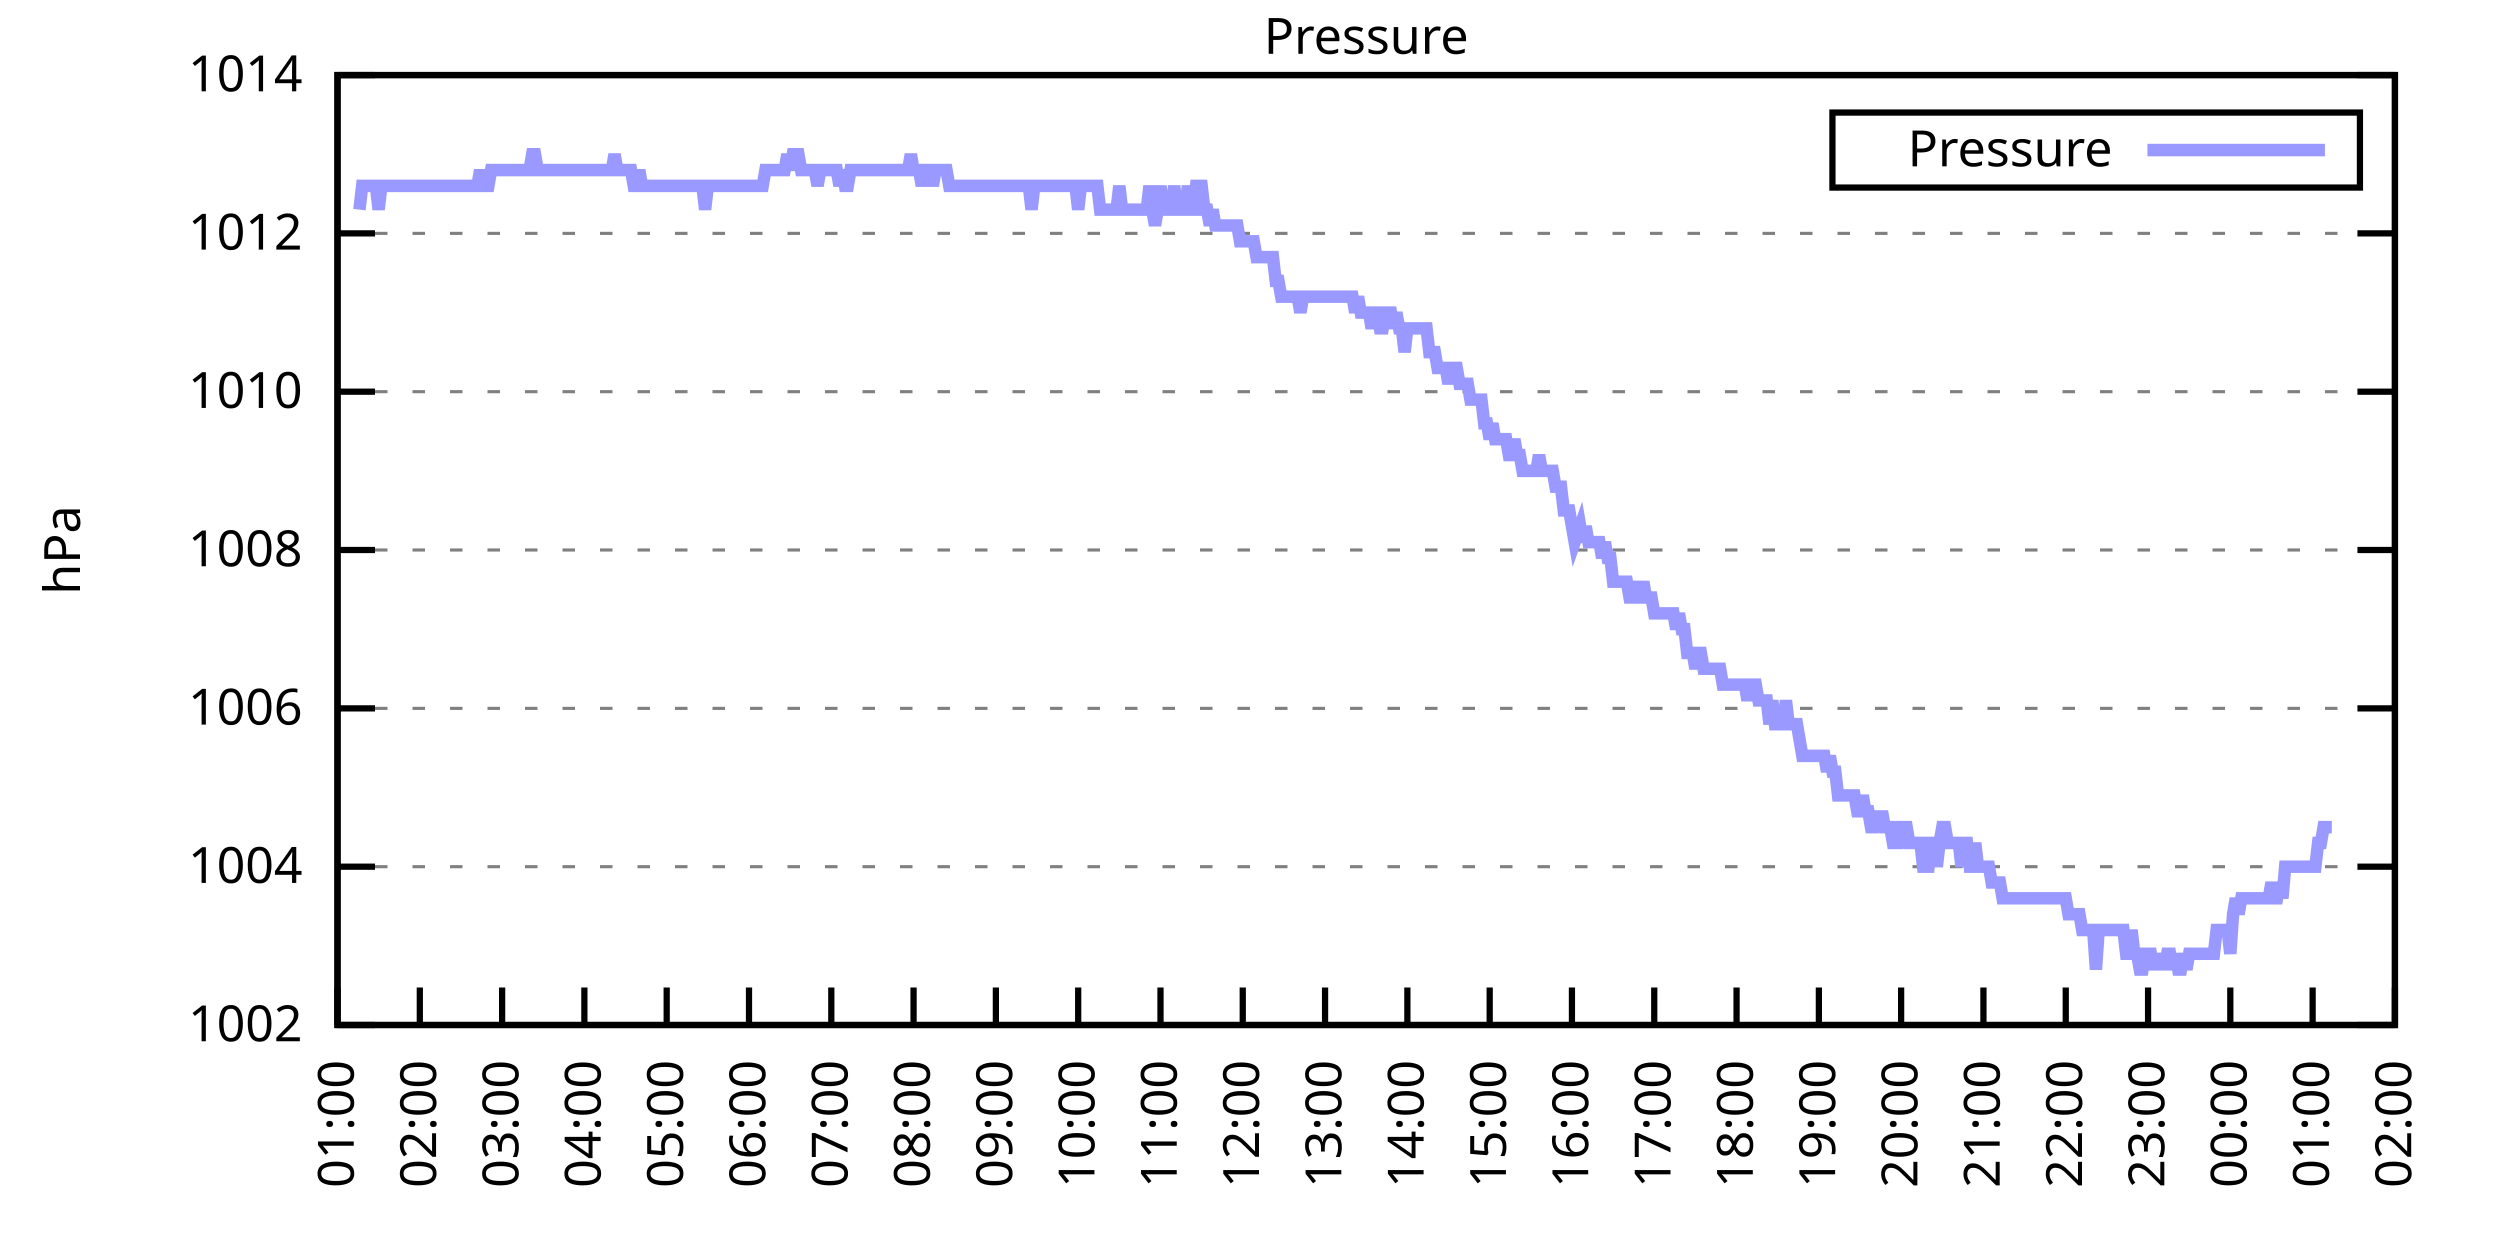
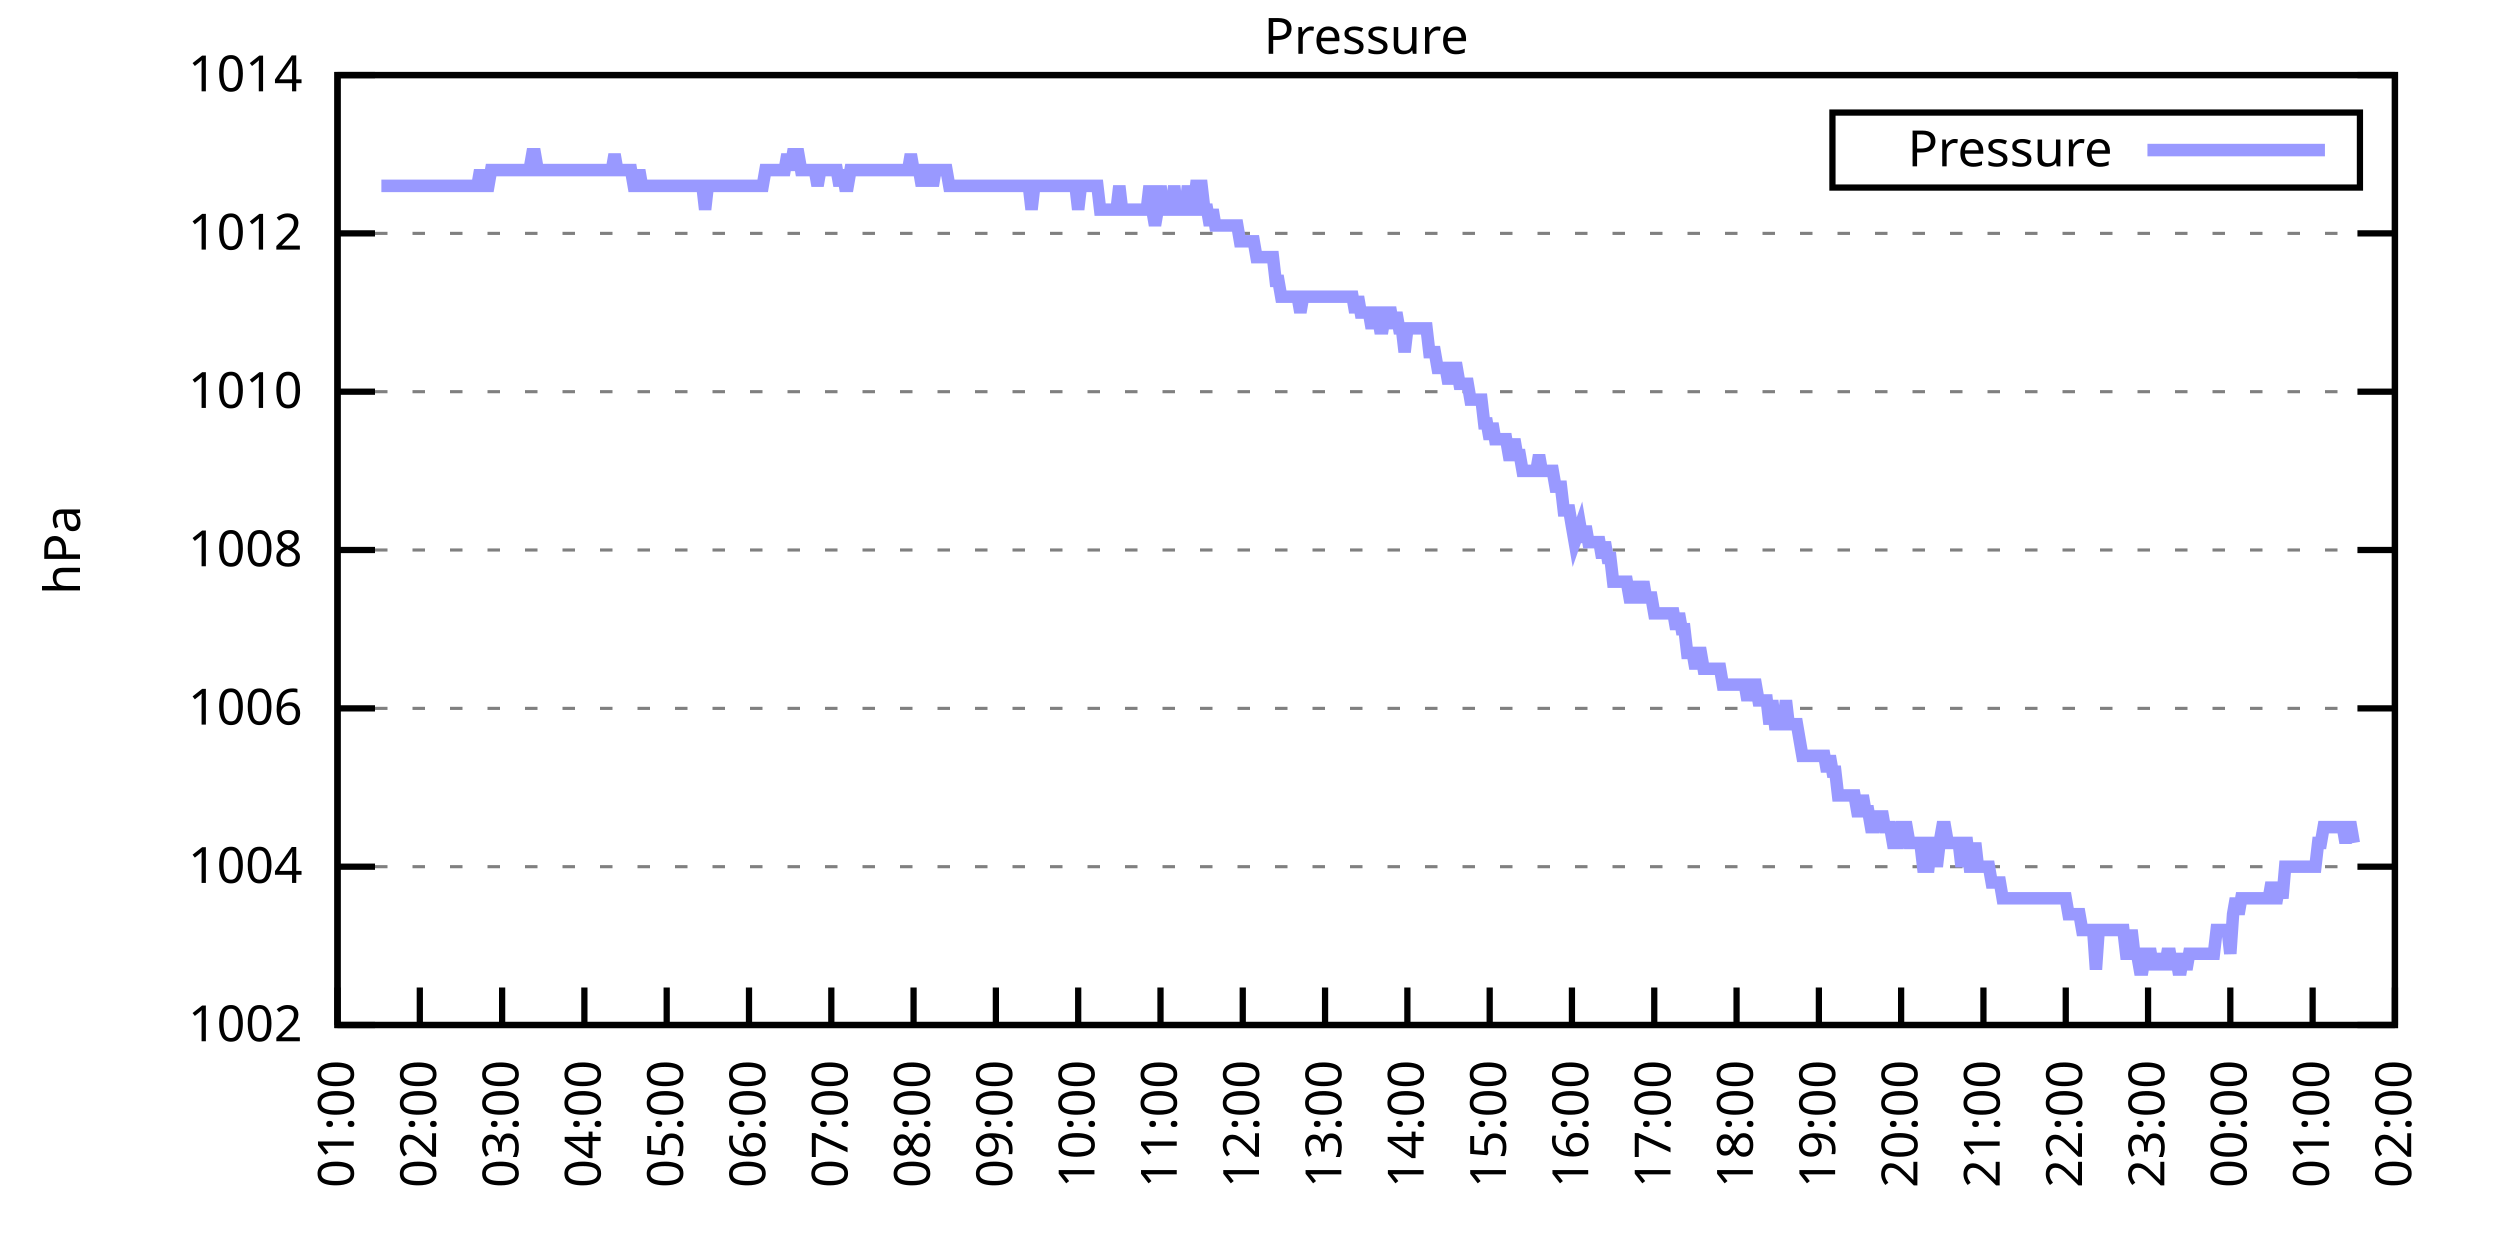
<svg xmlns="http://www.w3.org/2000/svg" xmlns:xlink="http://www.w3.org/1999/xlink" width="400" height="200" viewBox="0 0 400 200">
  <g id="gnuplot_canvas">
    <rect x="0" y="0" width="400" height="200" fill="none" />
    <defs>
      <circle id="gpDot" r="0.5" stroke-width="0.5" stroke="currentColor" />
      <path id="gpPt0" stroke-width="0.333" stroke="currentColor" d="M-1,0 h2 M0,-1 v2" />
      <path id="gpPt1" stroke-width="0.333" stroke="currentColor" d="M-1,-1 L1,1 M1,-1 L-1,1" />
      <path id="gpPt2" stroke-width="0.333" stroke="currentColor" d="M-1,0 L1,0 M0,-1 L0,1 M-1,-1 L1,1 M-1,1 L1,-1" />
      <rect id="gpPt3" stroke-width="0.333" stroke="currentColor" x="-1" y="-1" width="2" height="2" />
      <rect id="gpPt4" stroke-width="0.333" stroke="currentColor" fill="currentColor" x="-1" y="-1" width="2" height="2" />
      <circle id="gpPt5" stroke-width="0.333" stroke="currentColor" cx="0" cy="0" r="1" />
      <use xlink:href="#gpPt5" id="gpPt6" fill="currentColor" stroke="none" />
      <path id="gpPt7" stroke-width="0.333" stroke="currentColor" d="M0,-1.33 L-1.33,0.67 L1.33,0.67 z" />
      <use xlink:href="#gpPt7" id="gpPt8" fill="currentColor" stroke="none" />
      <use xlink:href="#gpPt7" id="gpPt9" stroke="currentColor" transform="rotate(180)" />
      <use xlink:href="#gpPt9" id="gpPt10" fill="currentColor" stroke="none" />
      <use xlink:href="#gpPt3" id="gpPt11" stroke="currentColor" transform="rotate(45)" />
      <use xlink:href="#gpPt11" id="gpPt12" fill="currentColor" stroke="none" />
      <path id="gpPt13" stroke-width="0.333" stroke="currentColor" d="M0,1.330 L1.265,0.411 L0.782,-1.067 L-0.782,-1.076 L-1.265,0.411 z" />
      <use xlink:href="#gpPt13" id="gpPt14" fill="currentColor" stroke="none" />
      <filter id="textbox" filterUnits="objectBoundingBox" x="0" y="0" height="1" width="1">
        <feFlood flood-color="white" flood-opacity="1" result="bgnd" />
        <feComposite in="SourceGraphic" in2="bgnd" operator="atop" />
      </filter>
      <filter id="greybox" filterUnits="objectBoundingBox" x="0" y="0" height="1" width="1">
        <feFlood flood-color="lightgrey" flood-opacity="1" result="grey" />
        <feComposite in="SourceGraphic" in2="grey" operator="atop" />
      </filter>
    </defs>
    <g fill="none" color="white" stroke="currentColor" stroke-width="1.00" stroke-linecap="butt" stroke-linejoin="miter">
</g>
    <g fill="none" color="black" stroke="currentColor" stroke-width="1.00" stroke-linecap="butt" stroke-linejoin="miter">
      <g stroke="none" shape-rendering="crispEdges">
        <polygon fill="rgb(255, 255, 255)" points="54.00,164.00 383.18,164.00 383.18,12.02 54.00,12.02 " />
      </g>
    </g>
    <g fill="none" color="black" stroke="currentColor" stroke-width="1.00" stroke-linecap="butt" stroke-linejoin="miter">
</g>
    <g fill="none" color="black" stroke="black" stroke-width="0.50" stroke-linecap="butt" stroke-linejoin="miter">
</g>
    <g fill="none" color="gray" stroke="currentColor" stroke-width="0.50" stroke-linecap="butt" stroke-linejoin="miter">
      <path stroke="gray" stroke-dasharray="2,4" class="gridline" d="M54.00,164.00 L383.19,164.00  " />
    </g>
    <g fill="none" color="gray" stroke="gray" stroke-width="1.00" stroke-linecap="butt" stroke-linejoin="miter">
</g>
    <g fill="none" color="black" stroke="currentColor" stroke-width="1.00" stroke-linecap="butt" stroke-linejoin="miter">
      <path stroke="black" d="M54.00,164.00 L60.00,164.00 M383.19,164.00 L377.19,164.00  " />
      <g transform="translate(48.40,166.60)" stroke="none" fill="black" font-family="Sans" font-size="8.00" text-anchor="end">
        <text>
          <tspan font-family="Sans"> 1002</tspan>
        </text>
      </g>
    </g>
    <g fill="none" color="black" stroke="currentColor" stroke-width="1.00" stroke-linecap="butt" stroke-linejoin="miter">
</g>
    <g fill="none" color="black" stroke="black" stroke-width="0.50" stroke-linecap="butt" stroke-linejoin="miter">
</g>
    <g fill="none" color="gray" stroke="currentColor" stroke-width="0.50" stroke-linecap="butt" stroke-linejoin="miter">
      <path stroke="gray" stroke-dasharray="2,4" class="gridline" d="M54.00,138.67 L383.19,138.67  " />
    </g>
    <g fill="none" color="gray" stroke="gray" stroke-width="1.00" stroke-linecap="butt" stroke-linejoin="miter">
</g>
    <g fill="none" color="black" stroke="currentColor" stroke-width="1.00" stroke-linecap="butt" stroke-linejoin="miter">
      <path stroke="black" d="M54.00,138.67 L60.00,138.67 M383.19,138.67 L377.19,138.67  " />
      <g transform="translate(48.40,141.27)" stroke="none" fill="black" font-family="Sans" font-size="8.00" text-anchor="end">
        <text>
          <tspan font-family="Sans"> 1004</tspan>
        </text>
      </g>
    </g>
    <g fill="none" color="black" stroke="currentColor" stroke-width="1.00" stroke-linecap="butt" stroke-linejoin="miter">
</g>
    <g fill="none" color="black" stroke="black" stroke-width="0.50" stroke-linecap="butt" stroke-linejoin="miter">
</g>
    <g fill="none" color="gray" stroke="currentColor" stroke-width="0.50" stroke-linecap="butt" stroke-linejoin="miter">
      <path stroke="gray" stroke-dasharray="2,4" class="gridline" d="M54.00,113.34 L383.19,113.34  " />
    </g>
    <g fill="none" color="gray" stroke="gray" stroke-width="1.00" stroke-linecap="butt" stroke-linejoin="miter">
</g>
    <g fill="none" color="black" stroke="currentColor" stroke-width="1.00" stroke-linecap="butt" stroke-linejoin="miter">
      <path stroke="black" d="M54.00,113.34 L60.00,113.34 M383.19,113.34 L377.19,113.34  " />
      <g transform="translate(48.40,115.94)" stroke="none" fill="black" font-family="Sans" font-size="8.00" text-anchor="end">
        <text>
          <tspan font-family="Sans"> 1006</tspan>
        </text>
      </g>
    </g>
    <g fill="none" color="black" stroke="currentColor" stroke-width="1.00" stroke-linecap="butt" stroke-linejoin="miter">
</g>
    <g fill="none" color="black" stroke="black" stroke-width="0.50" stroke-linecap="butt" stroke-linejoin="miter">
</g>
    <g fill="none" color="gray" stroke="currentColor" stroke-width="0.50" stroke-linecap="butt" stroke-linejoin="miter">
      <path stroke="gray" stroke-dasharray="2,4" class="gridline" d="M54.00,88.00 L383.19,88.00  " />
    </g>
    <g fill="none" color="gray" stroke="gray" stroke-width="1.00" stroke-linecap="butt" stroke-linejoin="miter">
</g>
    <g fill="none" color="black" stroke="currentColor" stroke-width="1.00" stroke-linecap="butt" stroke-linejoin="miter">
      <path stroke="black" d="M54.00,88.00 L60.00,88.00 M383.19,88.00 L377.19,88.00  " />
      <g transform="translate(48.40,90.60)" stroke="none" fill="black" font-family="Sans" font-size="8.00" text-anchor="end">
        <text>
          <tspan font-family="Sans"> 1008</tspan>
        </text>
      </g>
    </g>
    <g fill="none" color="black" stroke="currentColor" stroke-width="1.00" stroke-linecap="butt" stroke-linejoin="miter">
</g>
    <g fill="none" color="black" stroke="black" stroke-width="0.50" stroke-linecap="butt" stroke-linejoin="miter">
</g>
    <g fill="none" color="gray" stroke="currentColor" stroke-width="0.50" stroke-linecap="butt" stroke-linejoin="miter">
      <path stroke="gray" stroke-dasharray="2,4" class="gridline" d="M54.00,62.67 L383.19,62.67  " />
    </g>
    <g fill="none" color="gray" stroke="gray" stroke-width="1.00" stroke-linecap="butt" stroke-linejoin="miter">
</g>
    <g fill="none" color="black" stroke="currentColor" stroke-width="1.00" stroke-linecap="butt" stroke-linejoin="miter">
      <path stroke="black" d="M54.00,62.67 L60.00,62.67 M383.19,62.67 L377.19,62.67  " />
      <g transform="translate(48.40,65.27)" stroke="none" fill="black" font-family="Sans" font-size="8.00" text-anchor="end">
        <text>
          <tspan font-family="Sans"> 1010</tspan>
        </text>
      </g>
    </g>
    <g fill="none" color="black" stroke="currentColor" stroke-width="1.00" stroke-linecap="butt" stroke-linejoin="miter">
</g>
    <g fill="none" color="black" stroke="black" stroke-width="0.50" stroke-linecap="butt" stroke-linejoin="miter">
</g>
    <g fill="none" color="gray" stroke="currentColor" stroke-width="0.50" stroke-linecap="butt" stroke-linejoin="miter">
      <path stroke="gray" stroke-dasharray="2,4" class="gridline" d="M54.00,37.34 L383.19,37.34  " />
    </g>
    <g fill="none" color="gray" stroke="gray" stroke-width="1.00" stroke-linecap="butt" stroke-linejoin="miter">
</g>
    <g fill="none" color="black" stroke="currentColor" stroke-width="1.00" stroke-linecap="butt" stroke-linejoin="miter">
      <path stroke="black" d="M54.00,37.34 L60.00,37.34 M383.19,37.34 L377.19,37.34  " />
      <g transform="translate(48.40,39.94)" stroke="none" fill="black" font-family="Sans" font-size="8.00" text-anchor="end">
        <text>
          <tspan font-family="Sans"> 1012</tspan>
        </text>
      </g>
    </g>
    <g fill="none" color="black" stroke="currentColor" stroke-width="1.00" stroke-linecap="butt" stroke-linejoin="miter">
</g>
    <g fill="none" color="black" stroke="black" stroke-width="0.50" stroke-linecap="butt" stroke-linejoin="miter">
</g>
    <g fill="none" color="gray" stroke="currentColor" stroke-width="0.50" stroke-linecap="butt" stroke-linejoin="miter">
      <path stroke="gray" stroke-dasharray="2,4" class="gridline" d="M54.00,12.01 L383.19,12.01  " />
    </g>
    <g fill="none" color="gray" stroke="gray" stroke-width="1.00" stroke-linecap="butt" stroke-linejoin="miter">
</g>
    <g fill="none" color="black" stroke="currentColor" stroke-width="1.00" stroke-linecap="butt" stroke-linejoin="miter">
      <path stroke="black" d="M54.00,12.01 L60.00,12.01 M383.19,12.01 L377.19,12.01  " />
      <g transform="translate(48.40,14.61)" stroke="none" fill="black" font-family="Sans" font-size="8.00" text-anchor="end">
        <text>
          <tspan font-family="Sans"> 1014</tspan>
        </text>
      </g>
    </g>
    <g fill="none" color="black" stroke="currentColor" stroke-width="1.00" stroke-linecap="butt" stroke-linejoin="miter">
      <path stroke="black" d="M54.00,164.00 L54.00,158.00  " />
      <g transform="translate(56.60,169.60) rotate(270.00)" stroke="none" fill="black" font-family="Sans" font-size="8.00" text-anchor="end">
        <text>
          <tspan font-family="Sans">01:00</tspan>
        </text>
      </g>
    </g>
    <g fill="none" color="black" stroke="currentColor" stroke-width="1.00" stroke-linecap="butt" stroke-linejoin="miter">
      <path stroke="black" d="M67.17,164.00 L67.17,158.00  " />
      <g transform="translate(69.77,169.60) rotate(270.00)" stroke="none" fill="black" font-family="Sans" font-size="8.00" text-anchor="end">
        <text>
          <tspan font-family="Sans">02:00</tspan>
        </text>
      </g>
    </g>
    <g fill="none" color="black" stroke="currentColor" stroke-width="1.00" stroke-linecap="butt" stroke-linejoin="miter">
      <path stroke="black" d="M80.34,164.00 L80.34,158.00  " />
      <g transform="translate(82.94,169.60) rotate(270.00)" stroke="none" fill="black" font-family="Sans" font-size="8.00" text-anchor="end">
        <text>
          <tspan font-family="Sans">03:00</tspan>
        </text>
      </g>
    </g>
    <g fill="none" color="black" stroke="currentColor" stroke-width="1.00" stroke-linecap="butt" stroke-linejoin="miter">
      <path stroke="black" d="M93.50,164.00 L93.50,158.00  " />
      <g transform="translate(96.10,169.60) rotate(270.00)" stroke="none" fill="black" font-family="Sans" font-size="8.00" text-anchor="end">
        <text>
          <tspan font-family="Sans">04:00</tspan>
        </text>
      </g>
    </g>
    <g fill="none" color="black" stroke="currentColor" stroke-width="1.00" stroke-linecap="butt" stroke-linejoin="miter">
      <path stroke="black" d="M106.67,164.00 L106.67,158.00  " />
      <g transform="translate(109.27,169.60) rotate(270.00)" stroke="none" fill="black" font-family="Sans" font-size="8.00" text-anchor="end">
        <text>
          <tspan font-family="Sans">05:00</tspan>
        </text>
      </g>
    </g>
    <g fill="none" color="black" stroke="currentColor" stroke-width="1.00" stroke-linecap="butt" stroke-linejoin="miter">
      <path stroke="black" d="M119.84,164.00 L119.84,158.00  " />
      <g transform="translate(122.44,169.60) rotate(270.00)" stroke="none" fill="black" font-family="Sans" font-size="8.00" text-anchor="end">
        <text>
          <tspan font-family="Sans">06:00</tspan>
        </text>
      </g>
    </g>
    <g fill="none" color="black" stroke="currentColor" stroke-width="1.00" stroke-linecap="butt" stroke-linejoin="miter">
      <path stroke="black" d="M133.01,164.00 L133.01,158.00  " />
      <g transform="translate(135.61,169.60) rotate(270.00)" stroke="none" fill="black" font-family="Sans" font-size="8.00" text-anchor="end">
        <text>
          <tspan font-family="Sans">07:00</tspan>
        </text>
      </g>
    </g>
    <g fill="none" color="black" stroke="currentColor" stroke-width="1.00" stroke-linecap="butt" stroke-linejoin="miter">
      <path stroke="black" d="M146.17,164.00 L146.17,158.00  " />
      <g transform="translate(148.77,169.60) rotate(270.00)" stroke="none" fill="black" font-family="Sans" font-size="8.00" text-anchor="end">
        <text>
          <tspan font-family="Sans">08:00</tspan>
        </text>
      </g>
    </g>
    <g fill="none" color="black" stroke="currentColor" stroke-width="1.00" stroke-linecap="butt" stroke-linejoin="miter">
      <path stroke="black" d="M159.34,164.00 L159.34,158.00  " />
      <g transform="translate(161.94,169.60) rotate(270.00)" stroke="none" fill="black" font-family="Sans" font-size="8.00" text-anchor="end">
        <text>
          <tspan font-family="Sans">09:00</tspan>
        </text>
      </g>
    </g>
    <g fill="none" color="black" stroke="currentColor" stroke-width="1.00" stroke-linecap="butt" stroke-linejoin="miter">
      <path stroke="black" d="M172.51,164.00 L172.51,158.00  " />
      <g transform="translate(175.11,169.60) rotate(270.00)" stroke="none" fill="black" font-family="Sans" font-size="8.00" text-anchor="end">
        <text>
          <tspan font-family="Sans">10:00</tspan>
        </text>
      </g>
    </g>
    <g fill="none" color="black" stroke="currentColor" stroke-width="1.00" stroke-linecap="butt" stroke-linejoin="miter">
      <path stroke="black" d="M185.68,164.00 L185.68,158.00  " />
      <g transform="translate(188.28,169.60) rotate(270.00)" stroke="none" fill="black" font-family="Sans" font-size="8.00" text-anchor="end">
        <text>
          <tspan font-family="Sans">11:00</tspan>
        </text>
      </g>
    </g>
    <g fill="none" color="black" stroke="currentColor" stroke-width="1.00" stroke-linecap="butt" stroke-linejoin="miter">
      <path stroke="black" d="M198.84,164.00 L198.84,158.00  " />
      <g transform="translate(201.44,169.60) rotate(270.00)" stroke="none" fill="black" font-family="Sans" font-size="8.00" text-anchor="end">
        <text>
          <tspan font-family="Sans">12:00</tspan>
        </text>
      </g>
    </g>
    <g fill="none" color="black" stroke="currentColor" stroke-width="1.00" stroke-linecap="butt" stroke-linejoin="miter">
      <path stroke="black" d="M212.01,164.00 L212.01,158.00  " />
      <g transform="translate(214.61,169.60) rotate(270.00)" stroke="none" fill="black" font-family="Sans" font-size="8.00" text-anchor="end">
        <text>
          <tspan font-family="Sans">13:00</tspan>
        </text>
      </g>
    </g>
    <g fill="none" color="black" stroke="currentColor" stroke-width="1.00" stroke-linecap="butt" stroke-linejoin="miter">
      <path stroke="black" d="M225.18,164.00 L225.18,158.00  " />
      <g transform="translate(227.78,169.60) rotate(270.00)" stroke="none" fill="black" font-family="Sans" font-size="8.00" text-anchor="end">
        <text>
          <tspan font-family="Sans">14:00</tspan>
        </text>
      </g>
    </g>
    <g fill="none" color="black" stroke="currentColor" stroke-width="1.00" stroke-linecap="butt" stroke-linejoin="miter">
      <path stroke="black" d="M238.35,164.00 L238.35,158.00  " />
      <g transform="translate(240.95,169.60) rotate(270.00)" stroke="none" fill="black" font-family="Sans" font-size="8.00" text-anchor="end">
        <text>
          <tspan font-family="Sans">15:00</tspan>
        </text>
      </g>
    </g>
    <g fill="none" color="black" stroke="currentColor" stroke-width="1.00" stroke-linecap="butt" stroke-linejoin="miter">
      <path stroke="black" d="M251.51,164.00 L251.51,158.00  " />
      <g transform="translate(254.11,169.60) rotate(270.00)" stroke="none" fill="black" font-family="Sans" font-size="8.00" text-anchor="end">
        <text>
          <tspan font-family="Sans">16:00</tspan>
        </text>
      </g>
    </g>
    <g fill="none" color="black" stroke="currentColor" stroke-width="1.00" stroke-linecap="butt" stroke-linejoin="miter">
      <path stroke="black" d="M264.68,164.00 L264.68,158.00  " />
      <g transform="translate(267.28,169.60) rotate(270.00)" stroke="none" fill="black" font-family="Sans" font-size="8.00" text-anchor="end">
        <text>
          <tspan font-family="Sans">17:00</tspan>
        </text>
      </g>
    </g>
    <g fill="none" color="black" stroke="currentColor" stroke-width="1.00" stroke-linecap="butt" stroke-linejoin="miter">
      <path stroke="black" d="M277.85,164.00 L277.85,158.00  " />
      <g transform="translate(280.45,169.60) rotate(270.00)" stroke="none" fill="black" font-family="Sans" font-size="8.00" text-anchor="end">
        <text>
          <tspan font-family="Sans">18:00</tspan>
        </text>
      </g>
    </g>
    <g fill="none" color="black" stroke="currentColor" stroke-width="1.00" stroke-linecap="butt" stroke-linejoin="miter">
      <path stroke="black" d="M291.02,164.00 L291.02,158.00  " />
      <g transform="translate(293.62,169.60) rotate(270.00)" stroke="none" fill="black" font-family="Sans" font-size="8.00" text-anchor="end">
        <text>
          <tspan font-family="Sans">19:00</tspan>
        </text>
      </g>
    </g>
    <g fill="none" color="black" stroke="currentColor" stroke-width="1.00" stroke-linecap="butt" stroke-linejoin="miter">
      <path stroke="black" d="M304.18,164.00 L304.18,158.00  " />
      <g transform="translate(306.78,169.60) rotate(270.00)" stroke="none" fill="black" font-family="Sans" font-size="8.00" text-anchor="end">
        <text>
          <tspan font-family="Sans">20:00</tspan>
        </text>
      </g>
    </g>
    <g fill="none" color="black" stroke="currentColor" stroke-width="1.00" stroke-linecap="butt" stroke-linejoin="miter">
      <path stroke="black" d="M317.35,164.00 L317.35,158.00  " />
      <g transform="translate(319.95,169.60) rotate(270.00)" stroke="none" fill="black" font-family="Sans" font-size="8.00" text-anchor="end">
        <text>
          <tspan font-family="Sans">21:00</tspan>
        </text>
      </g>
    </g>
    <g fill="none" color="black" stroke="currentColor" stroke-width="1.00" stroke-linecap="butt" stroke-linejoin="miter">
      <path stroke="black" d="M330.52,164.00 L330.52,158.00  " />
      <g transform="translate(333.12,169.60) rotate(270.00)" stroke="none" fill="black" font-family="Sans" font-size="8.00" text-anchor="end">
        <text>
          <tspan font-family="Sans">22:00</tspan>
        </text>
      </g>
    </g>
    <g fill="none" color="black" stroke="currentColor" stroke-width="1.00" stroke-linecap="butt" stroke-linejoin="miter">
      <path stroke="black" d="M343.69,164.00 L343.69,158.00  " />
      <g transform="translate(346.29,169.60) rotate(270.00)" stroke="none" fill="black" font-family="Sans" font-size="8.00" text-anchor="end">
        <text>
          <tspan font-family="Sans">23:00</tspan>
        </text>
      </g>
    </g>
    <g fill="none" color="black" stroke="currentColor" stroke-width="1.00" stroke-linecap="butt" stroke-linejoin="miter">
      <path stroke="black" d="M356.85,164.00 L356.85,158.00  " />
      <g transform="translate(359.45,169.60) rotate(270.00)" stroke="none" fill="black" font-family="Sans" font-size="8.00" text-anchor="end">
        <text>
          <tspan font-family="Sans">00:00</tspan>
        </text>
      </g>
    </g>
    <g fill="none" color="black" stroke="currentColor" stroke-width="1.00" stroke-linecap="butt" stroke-linejoin="miter">
      <path stroke="black" d="M370.02,164.00 L370.02,158.00  " />
      <g transform="translate(372.62,169.60) rotate(270.00)" stroke="none" fill="black" font-family="Sans" font-size="8.00" text-anchor="end">
        <text>
          <tspan font-family="Sans">01:00</tspan>
        </text>
      </g>
    </g>
    <g fill="none" color="black" stroke="currentColor" stroke-width="1.00" stroke-linecap="butt" stroke-linejoin="miter">
      <path stroke="black" d="M383.19,164.00 L383.19,158.00  " />
      <g transform="translate(385.79,169.60) rotate(270.00)" stroke="none" fill="black" font-family="Sans" font-size="8.00" text-anchor="end">
        <text>
          <tspan font-family="Sans">02:00</tspan>
        </text>
      </g>
    </g>
    <g fill="none" color="black" stroke="currentColor" stroke-width="1.00" stroke-linecap="butt" stroke-linejoin="miter">
</g>
    <g fill="none" color="black" stroke="currentColor" stroke-width="1.00" stroke-linecap="butt" stroke-linejoin="miter">
      <path stroke="black" d="M54.00,12.01 L54.00,164.00 L383.19,164.00 L383.19,12.01 L54.00,12.01 Z  " />
    </g>
    <g fill="none" color="black" stroke="currentColor" stroke-width="1.00" stroke-linecap="butt" stroke-linejoin="miter">
</g>
    <g fill="none" color="black" stroke="currentColor" stroke-width="1.00" stroke-linecap="butt" stroke-linejoin="miter">
      <path stroke="black" d="M293.19,30.01 L293.19,18.01 L377.59,18.01 L377.59,30.01 L293.19,30.01 Z  " />
    </g>
    <g id="Pressure_plot_1">
      <g fill="none" color="white" stroke="black" stroke-width="2.00" stroke-linecap="butt" stroke-linejoin="miter">
</g>
      <g fill="none" color="black" stroke="currentColor" stroke-width="2.00" stroke-linecap="butt" stroke-linejoin="miter">
        <g transform="translate(337.99,26.61)" stroke="none" fill="black" font-family="Sans" font-size="8.00" text-anchor="end">
          <text>
            <tspan font-family="Sans">Pressure</tspan>
          </text>
        </g>
      </g>
      <g fill="none" color="black" stroke="currentColor" stroke-width="2.00" stroke-linecap="butt" stroke-linejoin="miter">
-         <path stroke="rgb(153, 153, 255)" d="M343.59,24.01 L371.99,24.01 M57.51,33.54 L57.95,29.74 L58.39,29.74 L58.83,29.74 L59.27,29.74 L59.71,29.74   L60.14,29.74 L60.58,33.54 L61.02,29.74 L61.46,29.74 L61.90,29.74 L62.34,29.74 L62.78,29.74 L63.22,29.74   L63.66,29.74 L64.10,29.74 L64.53,29.74 L64.97,29.74 L65.41,29.74 L65.85,29.74 L66.29,29.74 L66.73,29.74   L67.17,29.74 L67.61,29.74 L68.05,29.74 L68.48,29.74 L68.92,29.74 L69.36,29.74 L69.80,29.74 L70.24,29.74   L70.68,29.74 L71.12,29.74 L71.56,29.74 L72.00,29.74 L72.43,29.74 L72.87,29.74 L73.31,29.74 L73.75,29.74   L74.19,29.74 L74.63,29.74 L75.07,29.74 L75.51,29.74 L75.95,29.74 L76.38,29.74 L76.82,27.21 L77.26,29.74   L77.70,29.74 L78.14,29.74 L78.58,27.21 L79.02,27.21 L79.46,27.21 L79.90,27.21 L80.34,27.21 L80.77,27.21   L81.21,27.21 L81.65,27.21 L82.09,27.21 L82.53,27.21 L82.97,27.21 L83.41,27.21 L83.85,27.21 L84.29,27.21   L84.72,27.21 L85.16,24.68 L85.60,24.68 L86.04,27.21 L86.48,27.21 L86.92,27.21 L87.36,27.21 L87.80,27.21   L88.24,27.21 L88.67,27.21 L89.11,27.21 L89.55,27.21 L89.99,27.21 L90.43,27.21 L90.87,27.21 L91.31,27.21   L91.75,27.21 L92.19,27.21 L92.62,27.21 L93.06,27.21 L93.50,27.21 L93.94,27.21 L94.38,27.21 L94.82,27.21   L95.26,27.21 L95.70,27.21 L96.14,27.21 L96.58,27.21 L97.01,27.21 L97.45,27.21 L97.89,27.21 L98.33,24.68   L98.77,27.21 L99.21,27.21 L99.65,27.21 L100.09,27.21 L100.53,27.21 L100.96,27.21 L101.40,29.74 L101.84,29.74   L102.28,27.21 L102.72,29.74 L103.16,29.74 L103.60,29.74 L104.04,29.74 L104.48,29.74 L104.91,29.74 L105.35,29.74   L105.79,29.74 L106.23,29.74 L106.67,29.74 L107.11,29.74 L107.55,29.74 L107.99,29.74 L108.43,29.74 L108.87,29.74   L109.30,29.74 L109.74,29.74 L110.18,29.74 L110.62,29.74 L111.06,29.74 L111.50,29.74 L111.94,29.74 L112.38,29.74   L112.82,33.54 L113.25,29.74 L113.69,29.74 L114.13,29.74 L114.57,29.74 L115.01,29.74 L115.45,29.74 L115.89,29.74   L116.33,29.74 L116.77,29.74 L117.20,29.74 L117.64,29.74 L118.08,29.74 L118.52,29.74 L118.96,29.74 L119.40,29.74   L119.84,29.74 L120.28,29.74 L120.72,29.74 L121.15,29.74 L121.59,29.74 L122.03,29.74 L122.47,27.21 L122.91,27.21   L123.35,27.21 L123.79,27.21 L124.23,27.21 L124.67,27.21 L125.11,27.21 L125.54,27.21 L125.98,24.68 L126.42,27.21   L126.86,24.68 L127.30,24.68 L127.74,24.68 L128.18,27.21 L128.62,27.21 L129.06,27.21 L129.49,27.21 L129.93,27.21   L130.37,27.21 L130.81,29.74 L131.25,27.21 L131.69,27.21 L132.13,27.21 L132.57,27.21 L133.01,27.21 L133.44,27.21   L133.88,27.21 L134.32,29.74 L134.76,27.21 L135.20,29.74 L135.64,29.74 L136.08,27.21 L136.52,27.21 L136.96,27.21   L137.39,27.21 L137.83,27.21 L138.27,27.21 L138.71,27.21 L139.15,27.21 L139.59,27.21 L140.03,27.21 L140.47,27.21   L140.91,27.21 L141.35,27.21 L141.78,27.21 L142.22,27.21 L142.66,27.21 L143.10,27.21 L143.54,27.21 L143.98,27.21   L144.42,27.21 L144.86,27.21 L145.30,27.21 L145.73,24.68 L146.17,27.21 L146.61,27.21 L147.05,27.21 L147.49,29.74   L147.93,27.21 L148.37,27.21 L148.81,27.21 L149.25,29.74 L149.68,27.21 L150.12,27.21 L150.56,27.21 L151.00,27.21   L151.44,27.21 L151.88,29.74 L152.32,29.74 L152.76,29.74 L153.20,29.74 L153.63,29.74 L154.07,29.74 L154.51,29.74   L154.95,29.74 L155.39,29.74 L155.83,29.74 L156.27,29.74 L156.71,29.74 L157.15,29.74 L157.59,29.74 L158.02,29.74   L158.46,29.74 L158.90,29.74 L159.34,29.74 L159.78,29.74 L160.22,29.74 L160.66,29.74 L161.10,29.74 L161.54,29.74   L161.97,29.74 L162.41,29.74 L162.85,29.74 L163.29,29.74 L163.73,29.74 L164.17,29.74 L164.61,29.74 L165.05,33.54   L165.49,29.74 L165.92,29.74 L166.36,29.74 L166.80,29.74 L167.24,29.74 L167.68,29.74 L168.12,29.74 L168.56,29.74   L169.00,29.74 L169.44,29.74 L169.87,29.74 L170.31,29.74 L170.75,29.74 L171.19,29.74 L171.63,29.74 L172.07,29.74   L172.51,33.54 L172.95,29.74 L173.39,29.74 L173.83,29.74 L174.26,29.74 L174.70,29.74 L175.14,29.74 L175.58,29.74   L176.02,33.54 L176.46,33.54 L176.90,33.54 L177.34,33.54 L177.78,33.54 L178.21,33.54 L178.65,33.54 L179.09,29.74   L179.53,33.54 L179.97,33.54 L180.41,33.54 L180.85,33.54 L181.29,33.54 L181.73,33.54 L182.16,33.54 L182.60,33.54   L183.04,33.54 L183.48,33.54 L183.92,29.74 L184.36,33.54 L184.80,36.08 L185.24,33.54 L185.68,29.74 L186.11,33.54   L186.55,33.54 L186.99,33.54 L187.43,33.54 L187.87,29.74 L188.31,33.54 L188.75,33.54 L189.19,33.54 L189.63,33.54   L190.07,29.74 L190.50,33.54 L190.94,33.54 L191.38,29.74 L191.82,29.74 L192.26,29.74 L192.70,33.54 L193.14,33.54   L193.58,36.08 L194.02,33.54 L194.45,36.08 L194.89,36.08 L195.33,36.08 L195.77,36.08 L196.21,36.08 L196.65,36.08   L197.09,36.08 L197.53,36.08 L197.97,36.08 L198.40,38.61 L198.84,38.61 L199.28,38.61 L199.72,38.61 L200.16,38.61   L200.60,38.61 L201.04,41.14 L201.48,41.14 L201.92,41.14 L202.35,41.14 L202.79,41.14 L203.23,41.14 L203.67,41.14   L204.11,44.94 L204.55,44.94 L204.99,47.47 L205.43,47.47 L205.87,47.47 L206.31,47.47 L206.74,47.47 L207.18,47.47   L207.62,47.47 L208.06,50.01 L208.50,47.47 L208.94,47.47 L209.38,47.47 L209.82,47.47 L210.26,47.47 L210.69,47.47   L211.13,47.47 L211.57,47.47 L212.01,47.47 L212.45,47.47 L212.89,47.47 L213.33,47.47 L213.77,47.47 L214.21,47.47   L214.64,47.47 L215.08,47.47 L215.52,47.47 L215.96,47.47 L216.40,47.47 L216.84,50.01 L217.28,47.47 L217.72,50.01   L218.16,50.01 L218.60,50.01 L219.03,50.01 L219.47,52.54 L219.91,50.01 L220.35,50.01 L220.79,52.54 L221.23,52.54   L221.67,50.01 L222.11,50.01 L222.55,50.01 L222.98,52.54 L223.42,50.01 L223.86,52.54 L224.30,52.54 L224.74,56.34   L225.18,52.54 L225.62,52.54 L226.06,52.54 L226.50,52.54 L226.93,52.54 L227.37,52.54 L227.81,52.54 L228.25,52.54   L228.69,56.34 L229.13,56.34 L229.57,56.34 L230.01,58.87 L230.45,58.87 L230.88,58.87 L231.32,58.87 L231.76,61.41   L232.20,58.87 L232.64,58.87 L233.08,58.87 L233.52,61.41 L233.96,61.41 L234.40,61.41 L234.84,61.41 L235.27,63.94   L235.71,63.94 L236.15,63.94 L236.59,63.94 L237.03,63.94 L237.47,67.74 L237.91,67.74 L238.35,70.27 L238.79,67.74   L239.22,70.27 L239.66,70.27 L240.10,70.27 L240.54,70.27 L240.98,70.27 L241.42,72.81 L241.86,72.81 L242.30,70.27   L242.74,72.81 L243.17,72.81 L243.61,75.34 L244.05,75.34 L244.49,75.34 L244.93,75.34 L245.37,75.34 L245.81,75.34   L246.25,72.81 L246.69,75.34 L247.12,75.34 L247.56,75.34 L248.00,75.34 L248.44,75.34 L248.88,77.87 L249.32,77.87   L249.76,77.87 L250.20,81.67 L250.64,81.67 L251.08,81.67 L251.51,84.21 L251.95,86.74 L252.83,84.21 L253.27,86.74   L253.71,84.21 L254.15,86.74 L254.59,86.74 L255.03,86.74 L255.46,86.74 L255.90,86.74 L256.34,89.27 L256.78,86.74   L257.22,89.27 L257.66,89.27 L258.10,93.07 L258.54,93.07 L258.98,93.07 L259.41,93.07 L259.85,93.07 L260.29,93.07   L260.73,95.60 L261.17,95.60 L261.61,93.07 L262.05,95.60 L262.49,95.60 L262.93,93.07 L263.36,95.60 L263.80,95.60   L264.24,95.60 L264.68,98.14 L265.12,98.14 L265.56,98.14 L266.00,98.14 L266.44,98.14 L266.88,98.14 L267.32,98.14   L267.75,98.14 L268.19,100.67 L268.63,98.14 L269.07,100.67 L269.51,100.67 L269.95,104.47 L270.39,104.47 L270.83,104.47   L271.27,107.00 L271.70,104.47 L272.14,104.47 L272.58,107.00 L273.02,107.00 L273.46,107.00 L273.90,107.00 L274.34,107.00   L274.78,107.00 L275.22,107.00 L275.65,109.54 L276.09,109.54 L276.53,109.54 L276.97,109.54 L277.41,109.54 L277.85,109.54   L278.29,109.54 L278.73,109.54 L279.17,109.54 L279.60,112.07 L280.04,109.54 L280.48,109.54 L280.92,109.54 L281.36,112.07   L281.80,112.07 L282.24,112.07 L282.68,112.07 L283.12,115.87 L283.56,112.07 L283.99,115.87 L284.43,115.87 L284.87,115.87   L285.31,115.87 L285.75,112.07 L286.19,115.87 L286.63,115.87 L287.07,115.87 L287.51,115.87 L287.94,118.40 L288.38,120.94   L288.82,120.94 L289.26,120.94 L289.70,120.94 L290.14,120.94 L290.58,120.94 L291.02,120.94 L291.46,120.94 L291.89,120.94   L292.33,123.47 L292.77,120.94 L293.21,123.47 L293.65,123.47 L294.09,127.27 L294.53,127.27 L294.97,127.27 L295.41,127.27   L295.84,127.27 L296.28,127.27 L296.72,127.27 L297.16,129.80 L297.60,129.80 L298.04,127.27 L298.48,129.80 L298.92,129.80   L299.36,132.34 L299.80,132.34 L300.23,129.80 L300.67,132.34 L301.11,129.80 L301.55,132.34 L301.99,132.34 L302.43,132.34   L302.87,134.87 L303.31,134.87 L303.75,134.87 L304.18,132.34 L304.62,132.34 L305.06,132.34 L305.50,134.87 L305.94,134.87   L306.38,134.87 L306.82,134.87 L307.26,134.87 L307.70,138.67 L308.13,138.67 L308.57,138.67 L309.01,134.87 L309.45,134.87   L309.89,138.67 L310.33,134.87 L310.77,132.34 L311.21,132.34 L311.65,134.87 L312.08,134.87 L312.52,134.87 L312.96,134.87   L313.40,134.87 L313.84,138.67 L314.28,134.87 L314.72,134.87 L315.16,138.67 L315.60,138.67 L316.04,134.87 L316.47,138.67   L316.91,138.67 L317.35,138.67 L317.79,138.67 L318.23,138.67 L318.67,141.20 L319.11,141.20 L319.55,141.20 L319.99,141.20   L320.42,143.73 L320.86,143.73 L321.30,143.73 L321.74,143.73 L322.18,143.73 L322.62,143.73 L323.06,143.73 L323.50,143.73   L323.94,143.73 L324.37,143.73 L324.81,143.73 L325.25,143.73 L325.69,143.73 L326.13,143.73 L326.57,143.73 L327.01,143.73   L327.45,143.73 L327.89,143.73 L328.33,143.73 L328.76,143.73 L329.20,143.73 L329.64,143.73 L330.08,143.73 L330.52,143.73   L330.96,146.27 L331.40,146.27 L331.84,146.27 L332.28,146.27 L332.71,146.27 L333.15,148.80 L333.59,148.80 L334.03,148.80   L334.47,148.80 L334.91,148.80 L335.35,155.13 L335.79,148.80 L336.23,148.80 L336.66,148.80 L337.10,148.80 L337.54,148.80   L337.98,148.80 L338.42,148.80 L338.86,148.80 L339.30,148.80 L339.74,148.80 L340.18,152.60 L340.61,152.60 L341.05,148.80   L341.49,152.60 L341.93,152.60 L342.37,155.13 L342.81,155.13 L343.25,152.60 L343.69,152.60 L344.13,152.60 L344.57,155.13   L345.00,152.60 L345.44,155.13 L345.88,152.60 L346.32,155.13 L346.76,152.60 L347.20,152.60 L347.64,155.13 L348.08,152.60   L348.52,155.13 L348.95,155.13 L349.39,152.60 L349.83,155.13 L350.27,152.60 L350.71,152.60 L351.15,152.60 L351.59,152.60   L352.03,152.60 L352.47,152.60 L352.90,152.60 L353.34,152.60 L353.78,152.60 L354.22,152.60 L354.66,148.80 L355.10,148.80   L355.54,148.80 L355.98,148.80 L356.42,148.80 L356.85,152.60 L357.29,146.27 L357.73,143.73 L358.17,146.27 L358.61,143.73   L359.05,143.73 L359.49,143.73 L359.93,143.73 L360.37,143.73 L360.81,143.73 L361.24,143.73 L361.68,143.73 L362.12,143.73   L362.56,143.73 L363.00,143.73 L363.44,141.20 L363.88,143.73 L364.32,143.73 L364.76,141.20 L365.19,143.73 L365.63,138.67   L366.07,138.67 L366.51,138.67 L366.95,138.67 L367.39,138.67 L367.83,138.67 L368.27,138.67 L368.71,138.67 L369.14,138.67   L369.58,138.67 L370.02,138.67 L370.46,138.67 L370.90,134.87 L371.34,134.87 L371.78,132.34 L372.22,132.34 L372.66,132.34   L373.09,132.34  " />
+         <path stroke="rgb(153, 153, 255)" d="M343.59,24.01 L371.99,24.01 M61.02,29.74 L61.46,29.74 L61.90,29.74 L62.34,29.74 L62.78,29.74 L63.22,29.74   L63.66,29.74 L64.10,29.74 L64.53,29.74 L64.97,29.74 L65.41,29.74 L65.85,29.74 L66.29,29.74 L66.73,29.74   L67.17,29.74 L67.61,29.74 L68.05,29.74 L68.48,29.74 L68.92,29.74 L69.36,29.74 L69.80,29.74 L70.24,29.74   L70.68,29.74 L71.12,29.74 L71.56,29.74 L72.00,29.74 L72.43,29.74 L72.87,29.74 L73.31,29.74 L73.75,29.74   L74.19,29.74 L74.63,29.74 L75.07,29.74 L75.51,29.74 L75.95,29.74 L76.38,29.74 L76.82,27.21 L77.26,29.74   L77.70,29.74 L78.14,29.74 L78.58,27.21 L79.02,27.21 L79.46,27.21 L79.90,27.21 L80.34,27.21 L80.77,27.21   L81.21,27.21 L81.65,27.21 L82.09,27.21 L82.53,27.21 L82.97,27.21 L83.41,27.21 L83.85,27.21 L84.29,27.21   L84.72,27.21 L85.16,24.68 L85.60,24.68 L86.04,27.21 L86.48,27.21 L86.92,27.21 L87.36,27.21 L87.80,27.21   L88.24,27.21 L88.67,27.21 L89.11,27.21 L89.55,27.21 L89.99,27.21 L90.43,27.21 L90.87,27.21 L91.31,27.21   L91.75,27.21 L92.19,27.21 L92.62,27.21 L93.06,27.21 L93.50,27.21 L93.94,27.21 L94.38,27.21 L94.82,27.21   L95.26,27.21 L95.70,27.21 L96.14,27.21 L96.58,27.21 L97.01,27.21 L97.45,27.21 L97.89,27.21 L98.33,24.68   L98.77,27.21 L99.21,27.21 L99.65,27.21 L100.09,27.21 L100.53,27.21 L100.96,27.21 L101.40,29.74 L101.84,29.74   L102.28,27.21 L102.72,29.74 L103.16,29.74 L103.60,29.74 L104.04,29.74 L104.48,29.74 L104.91,29.74 L105.35,29.74   L105.79,29.74 L106.23,29.74 L106.67,29.74 L107.11,29.74 L107.55,29.74 L107.99,29.74 L108.43,29.74 L108.87,29.74   L109.30,29.74 L109.74,29.74 L110.18,29.74 L110.62,29.74 L111.06,29.74 L111.50,29.74 L111.94,29.74 L112.38,29.74   L112.82,33.54 L113.25,29.74 L113.69,29.74 L114.13,29.74 L114.57,29.74 L115.01,29.74 L115.45,29.74 L115.89,29.74   L116.33,29.74 L116.77,29.74 L117.20,29.74 L117.64,29.74 L118.08,29.74 L118.52,29.74 L118.96,29.74 L119.40,29.74   L119.84,29.74 L120.28,29.74 L120.72,29.74 L121.15,29.74 L121.59,29.74 L122.03,29.74 L122.47,27.21 L122.91,27.21   L123.35,27.21 L123.79,27.21 L124.23,27.21 L124.67,27.21 L125.11,27.21 L125.54,27.21 L125.98,24.68 L126.42,27.21   L126.86,24.68 L127.30,24.68 L127.74,24.68 L128.18,27.21 L128.62,27.21 L129.06,27.21 L129.49,27.21 L129.93,27.21   L130.37,27.21 L130.81,29.74 L131.25,27.21 L131.69,27.21 L132.13,27.21 L132.57,27.21 L133.01,27.21 L133.44,27.21   L133.88,27.21 L134.32,29.74 L134.76,27.21 L135.20,29.74 L135.64,29.74 L136.08,27.21 L136.52,27.21 L136.96,27.21   L137.39,27.21 L137.83,27.21 L138.27,27.21 L138.71,27.21 L139.15,27.21 L139.59,27.21 L140.03,27.21 L140.47,27.21   L140.91,27.21 L141.35,27.21 L141.78,27.21 L142.22,27.21 L142.66,27.21 L143.10,27.21 L143.54,27.21 L143.98,27.21   L144.42,27.21 L144.86,27.21 L145.30,27.21 L145.73,24.68 L146.17,27.21 L146.61,27.21 L147.05,27.21 L147.49,29.74   L147.93,27.21 L148.37,27.21 L148.81,27.21 L149.25,29.74 L149.68,27.21 L150.12,27.21 L150.56,27.21 L151.00,27.21   L151.44,27.21 L151.88,29.74 L152.32,29.74 L152.76,29.74 L153.20,29.74 L153.63,29.74 L154.07,29.74 L154.51,29.74   L154.95,29.74 L155.39,29.74 L155.83,29.74 L156.27,29.74 L156.71,29.74 L157.15,29.74 L157.59,29.74 L158.02,29.74   L158.46,29.74 L158.90,29.74 L159.34,29.74 L159.78,29.74 L160.22,29.74 L160.66,29.74 L161.10,29.74 L161.54,29.74   L161.97,29.74 L162.41,29.74 L162.85,29.74 L163.29,29.74 L163.73,29.74 L164.17,29.74 L164.61,29.74 L165.05,33.54   L165.49,29.74 L165.92,29.74 L166.36,29.74 L166.80,29.74 L167.24,29.74 L167.68,29.74 L168.12,29.74 L168.56,29.74   L169.00,29.74 L169.44,29.74 L169.87,29.74 L170.31,29.74 L170.75,29.74 L171.19,29.74 L171.63,29.74 L172.07,29.74   L172.51,33.54 L172.95,29.74 L173.39,29.74 L173.83,29.74 L174.26,29.74 L174.70,29.74 L175.14,29.74 L175.58,29.74   L176.02,33.54 L176.46,33.54 L176.90,33.54 L177.34,33.54 L177.78,33.54 L178.21,33.54 L178.65,33.54 L179.09,29.74   L179.53,33.54 L179.97,33.54 L180.41,33.54 L180.85,33.54 L181.29,33.54 L181.73,33.54 L182.16,33.54 L182.60,33.54   L183.04,33.54 L183.48,33.54 L183.92,29.74 L184.36,33.54 L184.80,36.08 L185.24,33.54 L185.68,29.74 L186.11,33.54   L186.55,33.54 L186.99,33.54 L187.43,33.54 L187.87,29.74 L188.31,33.54 L188.75,33.54 L189.19,33.54 L189.63,33.54   L190.07,29.74 L190.50,33.54 L190.94,33.54 L191.38,29.74 L191.82,29.74 L192.26,29.74 L192.70,33.54 L193.14,33.54   L193.58,36.08 L194.02,33.54 L194.45,36.08 L194.89,36.08 L195.33,36.08 L195.77,36.08 L196.21,36.08 L196.65,36.08   L197.09,36.08 L197.53,36.08 L197.97,36.08 L198.40,38.61 L198.84,38.61 L199.28,38.61 L199.72,38.61 L200.16,38.61   L200.60,38.61 L201.04,41.14 L201.48,41.14 L201.92,41.14 L202.35,41.14 L202.79,41.14 L203.23,41.14 L203.67,41.14   L204.11,44.94 L204.55,44.94 L204.99,47.47 L205.43,47.47 L205.87,47.47 L206.31,47.47 L206.74,47.47 L207.18,47.47   L207.62,47.47 L208.06,50.01 L208.50,47.47 L208.94,47.47 L209.38,47.47 L209.82,47.47 L210.26,47.47 L210.69,47.47   L211.13,47.47 L211.57,47.47 L212.01,47.47 L212.45,47.47 L212.89,47.47 L213.33,47.47 L213.77,47.47 L214.21,47.47   L214.64,47.47 L215.08,47.47 L215.52,47.47 L215.96,47.47 L216.40,47.47 L216.84,50.01 L217.28,47.47 L217.72,50.01   L218.16,50.01 L218.60,50.01 L219.03,50.01 L219.47,52.54 L219.91,50.01 L220.35,50.01 L220.79,52.54 L221.23,52.54   L221.67,50.01 L222.11,50.01 L222.55,50.01 L222.98,52.54 L223.42,50.01 L223.86,52.54 L224.30,52.54 L224.74,56.34   L225.18,52.54 L225.62,52.54 L226.06,52.54 L226.50,52.54 L226.93,52.54 L227.37,52.54 L227.81,52.54 L228.25,52.54   L228.69,56.34 L229.13,56.34 L229.57,56.34 L230.01,58.87 L230.45,58.87 L230.88,58.87 L231.32,58.87 L231.76,61.41   L232.20,58.87 L232.64,58.87 L233.08,58.87 L233.52,61.41 L233.96,61.41 L234.40,61.41 L234.84,61.41 L235.27,63.94   L235.71,63.94 L236.15,63.94 L236.59,63.94 L237.03,63.94 L237.47,67.74 L237.91,67.74 L238.35,70.27 L238.79,67.74   L239.22,70.27 L239.66,70.27 L240.10,70.27 L240.54,70.27 L240.98,70.27 L241.42,72.81 L241.86,72.81 L242.30,70.27   L242.74,72.81 L243.17,72.81 L243.61,75.34 L244.05,75.34 L244.49,75.34 L244.93,75.34 L245.37,75.34 L245.81,75.34   L246.25,72.81 L246.69,75.34 L247.12,75.34 L247.56,75.34 L248.00,75.34 L248.44,75.34 L248.88,77.87 L249.32,77.87   L249.76,77.87 L250.20,81.67 L250.64,81.67 L251.08,81.67 L251.51,84.21 L251.95,86.74 L252.83,84.21 L253.27,86.74   L253.71,84.21 L254.15,86.74 L254.59,86.74 L255.03,86.74 L255.46,86.74 L255.90,86.74 L256.34,89.27 L256.78,86.74   L257.22,89.27 L257.66,89.27 L258.10,93.07 L258.54,93.07 L258.98,93.07 L259.41,93.07 L259.85,93.07 L260.29,93.07   L260.73,95.60 L261.17,95.60 L261.61,93.07 L262.05,95.60 L262.49,95.60 L262.93,93.07 L263.36,95.60 L263.80,95.60   L264.24,95.60 L264.68,98.14 L265.12,98.14 L265.56,98.14 L266.00,98.14 L266.44,98.14 L266.88,98.14 L267.32,98.14   L267.75,98.14 L268.19,100.67 L268.63,98.14 L269.07,100.67 L269.51,100.67 L269.95,104.47 L270.39,104.47 L270.83,104.47   L271.27,107.00 L271.70,104.47 L272.14,104.47 L272.58,107.00 L273.02,107.00 L273.46,107.00 L273.90,107.00 L274.34,107.00   L274.78,107.00 L275.22,107.00 L275.65,109.54 L276.09,109.54 L276.53,109.54 L276.97,109.54 L277.41,109.54 L277.85,109.54   L278.29,109.54 L278.73,109.54 L279.17,109.54 L279.60,112.07 L280.04,109.54 L280.48,109.54 L280.92,109.54 L281.36,112.07   L281.80,112.07 L282.24,112.07 L282.68,112.07 L283.12,115.87 L283.56,112.07 L283.99,115.87 L284.43,115.87 L284.87,115.87   L285.31,115.87 L285.75,112.07 L286.19,115.87 L286.63,115.87 L287.07,115.87 L287.51,115.87 L287.94,118.40 L288.38,120.94   L288.82,120.94 L289.26,120.94 L289.70,120.94 L290.14,120.94 L290.58,120.94 L291.02,120.94 L291.46,120.94 L291.89,120.94   L292.33,123.47 L292.77,120.94 L293.21,123.47 L293.65,123.47 L294.09,127.27 L294.53,127.27 L294.97,127.27 L295.41,127.27   L295.84,127.27 L296.28,127.27 L296.72,127.27 L297.16,129.80 L297.60,129.80 L298.04,127.27 L298.48,129.80 L298.92,129.80   L299.36,132.34 L299.80,132.34 L300.23,129.80 L300.67,132.34 L301.11,129.80 L301.55,132.34 L301.99,132.34 L302.43,132.34   L302.87,134.87 L303.31,134.87 L303.75,134.87 L304.18,132.34 L304.62,132.34 L305.06,132.34 L305.50,134.87 L305.94,134.87   L306.38,134.87 L306.82,134.87 L307.26,134.87 L307.70,138.67 L308.13,138.67 L308.57,138.67 L309.01,134.87 L309.45,134.87   L309.89,138.67 L310.33,134.87 L310.77,132.34 L311.21,132.34 L311.65,134.87 L312.08,134.87 L312.52,134.87 L312.96,134.87   L313.40,134.87 L313.84,138.67 L314.28,134.87 L314.72,134.87 L315.16,138.67 L315.60,138.67 L316.04,134.87 L316.47,138.67   L316.91,138.67 L317.35,138.67 L317.79,138.67 L318.23,138.67 L318.67,141.20 L319.11,141.20 L319.55,141.20 L319.99,141.20   L320.42,143.73 L320.86,143.73 L321.30,143.73 L321.74,143.73 L322.18,143.73 L322.62,143.73 L323.06,143.73 L323.50,143.73   L323.94,143.73 L324.37,143.73 L324.81,143.73 L325.25,143.73 L325.69,143.73 L326.13,143.73 L326.57,143.73 L327.01,143.73   L327.45,143.73 L327.89,143.73 L328.33,143.73 L328.76,143.73 L329.20,143.73 L329.64,143.73 L330.08,143.73 L330.52,143.73   L330.96,146.27 L331.40,146.27 L331.84,146.27 L332.28,146.27 L332.71,146.27 L333.15,148.80 L333.59,148.80 L334.03,148.80   L334.47,148.80 L334.91,148.80 L335.35,155.13 L335.79,148.80 L336.23,148.80 L336.66,148.80 L337.10,148.80 L337.54,148.80   L337.98,148.80 L338.42,148.80 L338.86,148.80 L339.30,148.80 L339.74,148.80 L340.18,152.60 L340.61,152.60 L341.05,148.80   L341.49,152.60 L341.93,152.60 L342.37,155.13 L342.81,155.13 L343.25,152.60 L343.69,152.60 L344.13,152.60 L344.57,155.13   L345.00,152.60 L345.44,155.13 L345.88,152.60 L346.32,155.13 L346.76,152.60 L347.20,152.60 L347.64,155.13 L348.08,152.60   L348.52,155.13 L348.95,155.13 L349.39,152.60 L349.83,155.13 L350.27,152.60 L350.71,152.60 L351.15,152.60 L351.59,152.60   L352.03,152.60 L352.47,152.60 L352.90,152.60 L353.34,152.60 L353.78,152.60 L354.22,152.60 L354.66,148.80 L355.10,148.80   L355.54,148.80 L355.98,148.80 L356.42,148.80 L356.85,152.60 L357.29,146.27 L357.73,143.73 L358.17,146.27 L358.61,143.73   L359.05,143.73 L359.49,143.73 L359.93,143.73 L360.37,143.73 L360.81,143.73 L361.24,143.73 L361.68,143.73 L362.12,143.73   L362.56,143.73 L363.00,143.73 L363.44,141.20 L363.88,143.73 L364.32,143.73 L364.76,141.20 L365.19,143.73 L365.63,138.67   L366.07,138.67 L366.51,138.67 L366.95,138.67 L367.39,138.67 L367.83,138.67 L368.27,138.67 L368.71,138.67 L369.14,138.67   L369.58,138.67 L370.02,138.67 L370.46,138.67 L370.90,134.87 L371.34,134.87 L371.78,132.34 L372.22,132.34 L372.66,132.34   L373.09,132.34 L373.53,132.34 L373.97,132.34 L374.41,132.34 L374.85,132.34 L375.29,134.87 L375.73,132.34 L376.17,132.34   L376.61,134.87  " />
      </g>
    </g>
    <g fill="none" color="black" stroke="currentColor" stroke-width="2.00" stroke-linecap="butt" stroke-linejoin="miter">
</g>
    <g fill="none" color="black" stroke="black" stroke-width="1.00" stroke-linecap="butt" stroke-linejoin="miter">
</g>
    <g fill="none" color="black" stroke="currentColor" stroke-width="1.00" stroke-linecap="butt" stroke-linejoin="miter">
      <path stroke="black" d="M54.00,12.01 L54.00,164.00 L383.19,164.00 L383.19,12.01 L54.00,12.01 Z  " />
      <g transform="translate(12.80,88.01) rotate(270.00)" stroke="none" fill="black" font-family="Sans" font-size="8.00" text-anchor="middle">
        <text>
          <tspan font-family="Sans">hPa</tspan>
        </text>
      </g>
    </g>
    <g fill="none" color="black" stroke="currentColor" stroke-width="1.00" stroke-linecap="butt" stroke-linejoin="miter">
</g>
    <g fill="none" color="black" stroke="currentColor" stroke-width="1.00" stroke-linecap="butt" stroke-linejoin="miter">
      <g transform="translate(218.59,8.61)" stroke="none" fill="black" font-family="Sans" font-size="8.00" text-anchor="middle">
        <text>
          <tspan font-family="Sans">Pressure</tspan>
        </text>
      </g>
    </g>
    <g fill="none" color="black" stroke="currentColor" stroke-width="1.00" stroke-linecap="butt" stroke-linejoin="miter">
</g>
  </g>
</svg>
